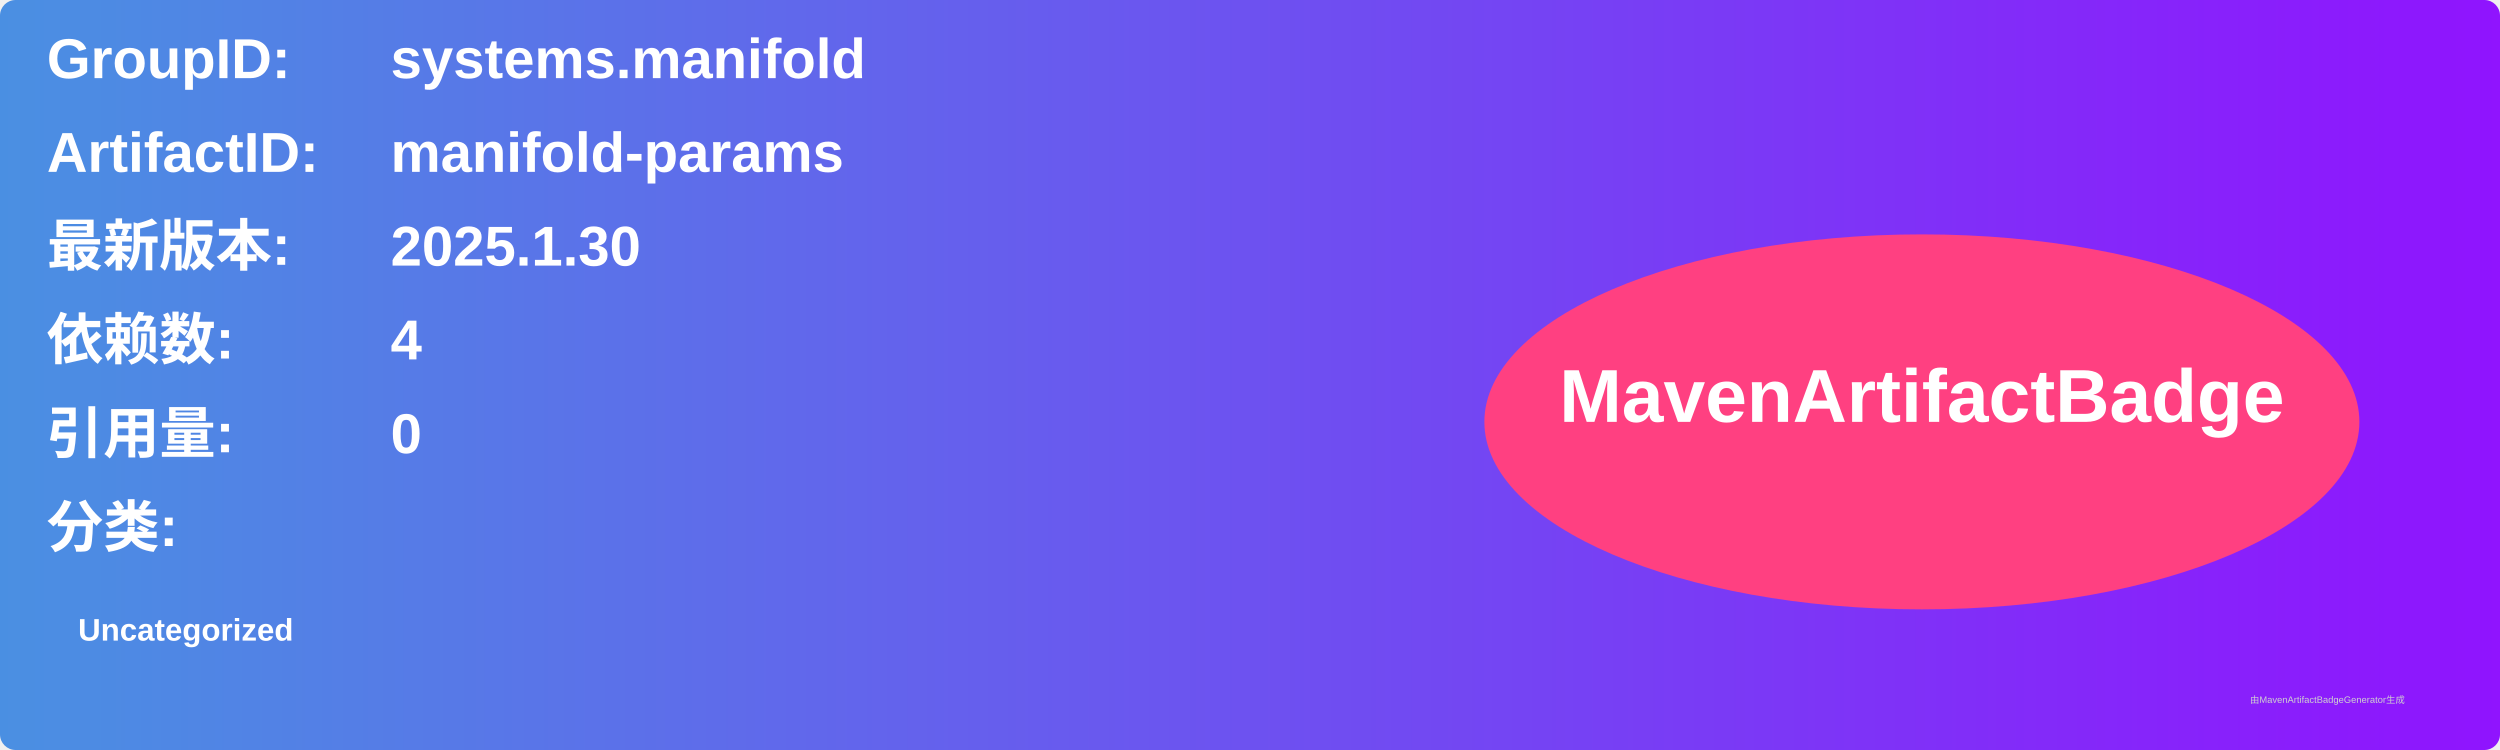
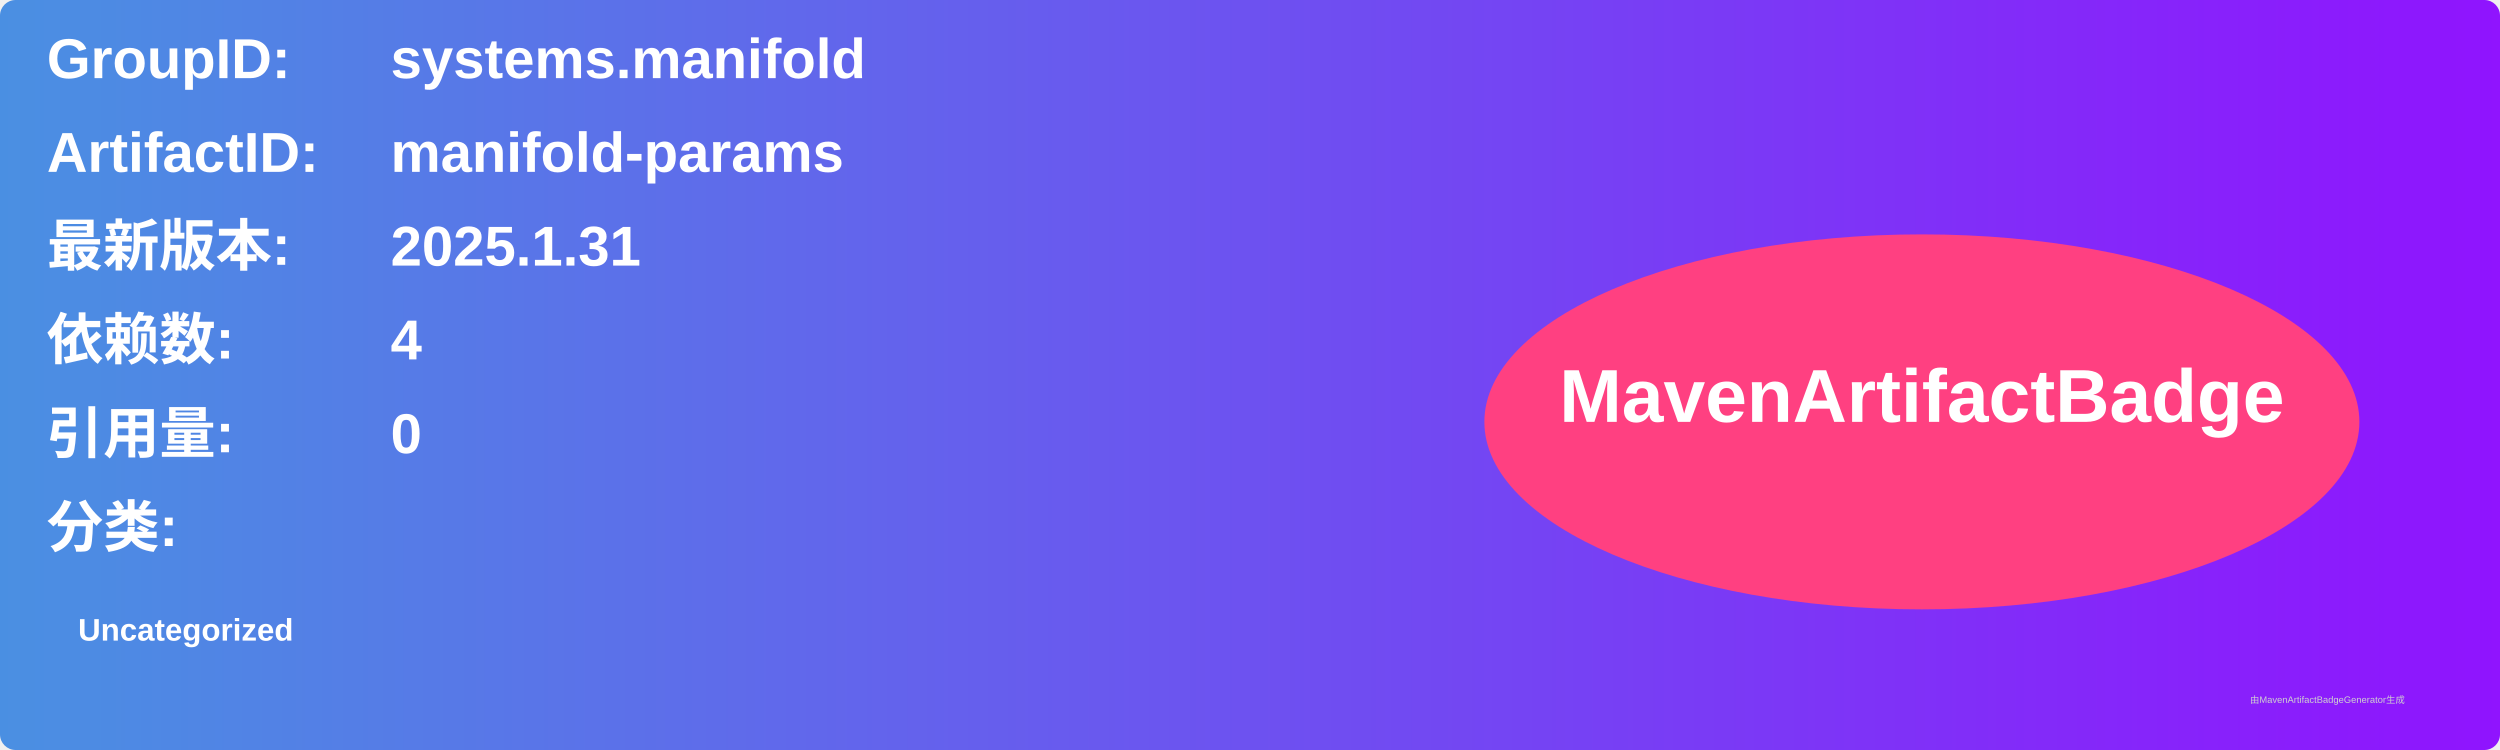
<svg xmlns="http://www.w3.org/2000/svg" width="800" height="240" viewBox="0 0 800 240">
  <linearGradient id="grad" x1="0%" y1="0%" x2="100%" y2="0%">
    <stop offset="0%" stop-color="#4a90e2" />
    <stop offset="100%" stop-color="#9013fe" />
  </linearGradient>
  <rect width="100%" height="100%" rx="5" ry="5" fill="url(#grad)" />
  <g transform="translate(15, 15)">
    <text x="0" y="10" font-family="Arial" font-size="18" fill="white" font-weight="bold" width="260">GroupID:</text>
    <text x="110" y="10" font-family="Arial" font-size="18" fill="white" font-weight="bold" width="460">systems.manifold</text>
    <text x="0" y="40" font-family="Arial" font-size="18" fill="white" font-weight="bold" width="260">ArtifactID:</text>
    <text x="110" y="40" font-family="Arial" font-size="18" fill="white" font-weight="bold" width="460">manifold-params</text>
    <text x="0" y="70" font-family="Arial" font-size="18" fill="white" font-weight="bold">最新版本:</text>
    <text x="110" y="70" font-family="Arial" font-size="18" fill="white" font-weight="bold">
-       <tspan font-weight="bold">2025.1.30</tspan>
+       <tspan font-weight="bold">2025.1.31</tspan>
    </text>
    <text x="0" y="100" font-family="Arial" font-size="18" fill="white" font-weight="bold">依赖数: </text>
    <text x="110" y="100" font-family="Arial" font-size="18" fill="white">
      <tspan font-weight="bold">4</tspan>
    </text>
    <text x="0" y="130" font-family="Arial" font-size="18" fill="white" font-weight="bold">引用量: </text>
    <text x="110" y="130" font-family="Arial" font-size="18" fill="white">
      <tspan font-weight="bold">0</tspan>
    </text>
    <text x="0" y="160" font-family="Arial" font-size="18" fill="white" font-weight="bold">分类:</text>
    <text x="10" y="190" font-family="Arial" font-size="10" fill="white">
      <tspan font-weight="bold">Uncategorized</tspan>
    </text>
    <ellipse cx="600" cy="120" rx="140" ry="60" fill="#ff4081" />
    <text x="600" y="120" text-anchor="middle" font-family="Arial" font-size="24" fill="white" font-weight="bold">MavenArtifactBadge</text>
  </g>
  <text x="720" y="225" font-family="Arial" font-size="3" fill="#d0d0d0">由MavenArtifactBadgeGenerator生成</text>
</svg>
